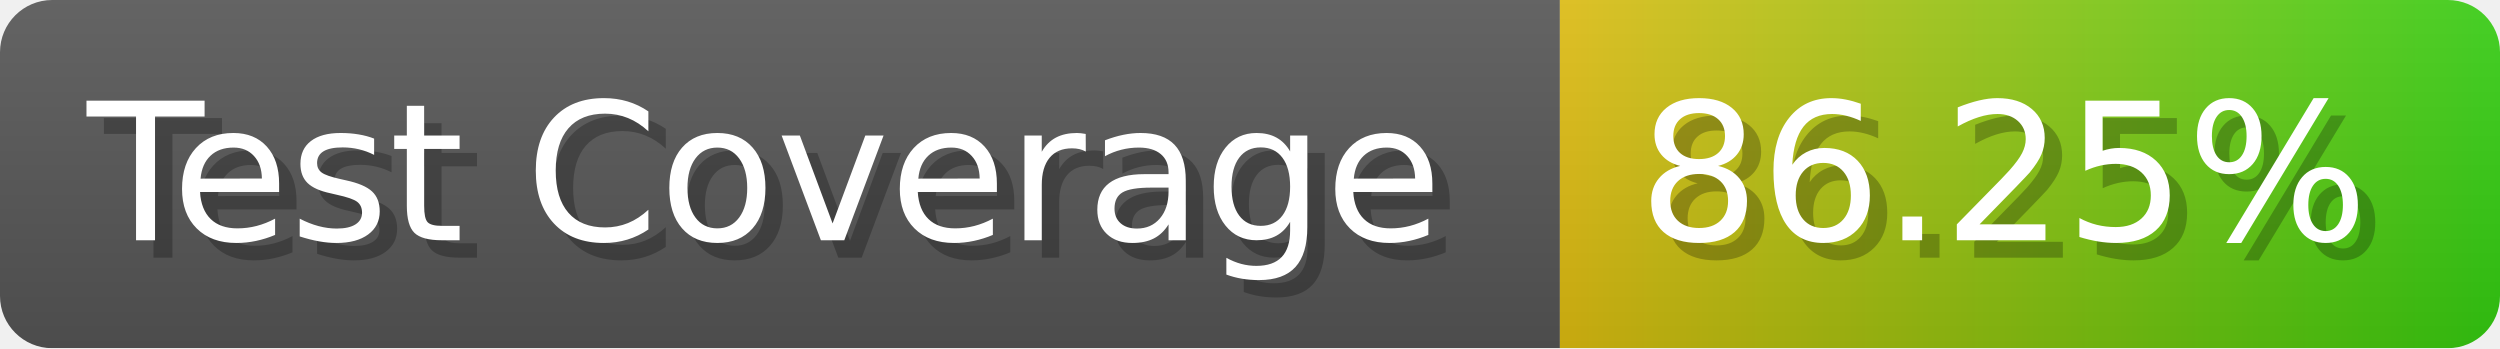
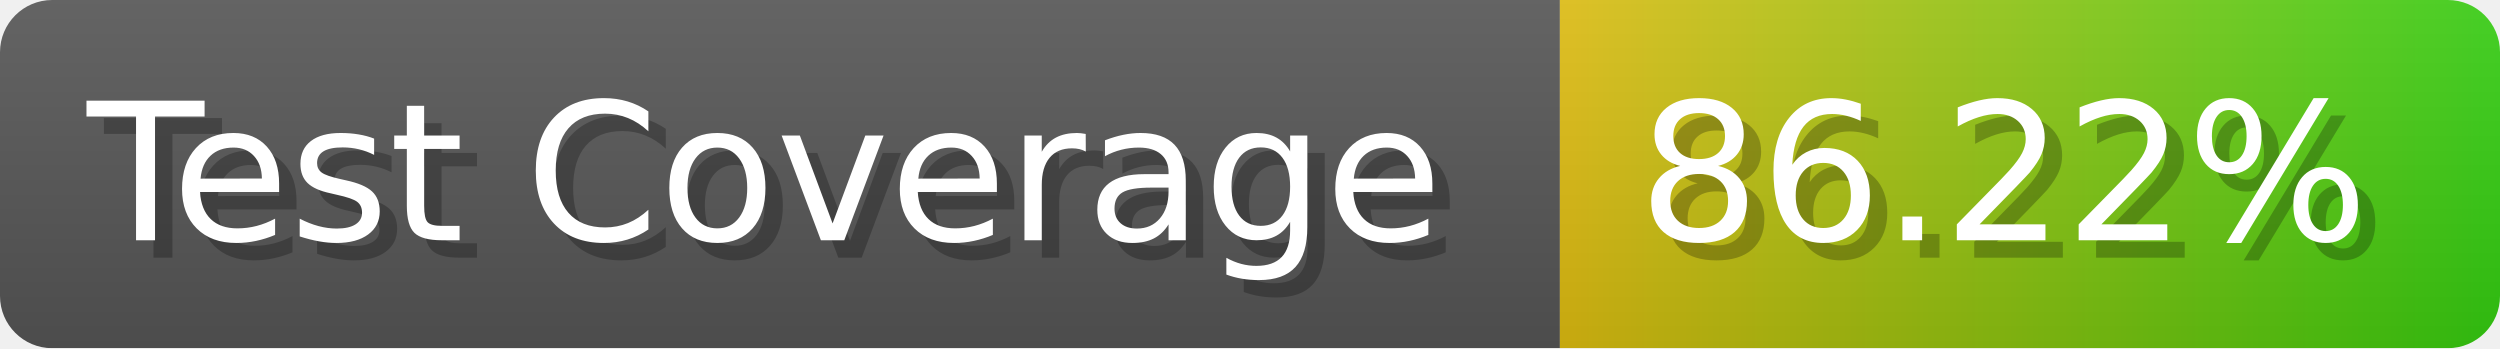
- <svg xmlns="http://www.w3.org/2000/svg" width="143.6" height="20" viewBox="0 0 1436 200" role="img" aria-label="Test Coverage: 86.25%">
+ <svg xmlns="http://www.w3.org/2000/svg" width="143.6" height="20" viewBox="0 0 1436 200" role="img" aria-label="Test Coverage: 86.22%">
  <linearGradient id="a" x2="0" y2="100%">
    <stop offset="0" stop-opacity=".1" stop-color="#EEE" />
    <stop offset="1" stop-opacity=".1" />
  </linearGradient>
  <mask id="m">
    <rect width="1436" height="200" rx="30" fill="#FFF" />
  </mask>
  <g mask="url(#m)">
    <rect width="896" height="200" fill="#555" />
    <rect width="540" height="200" fill="url(#x)" x="896" />
    <rect width="1436" height="200" fill="url(#a)" />
  </g>
  <g aria-hidden="true" fill="#fff" text-anchor="start" font-family="Verdana,DejaVu Sans,sans-serif" font-size="110">
    <text x="60" y="148" textLength="796" fill="#000" opacity="0.25">Test Coverage</text>
    <text x="50" y="138" textLength="796">Test Coverage</text>
-     <text x="951" y="148" textLength="440" fill="#000" opacity="0.25">86.25%</text>
-     <text x="941" y="138" textLength="440">86.25%</text>
+     <text x="951" y="148" textLength="440" fill="#000" opacity="0.25">86.22%</text>
+     <text x="941" y="138" textLength="440">86.22%</text>
  </g>
  <linearGradient id="x" x1="0%" y1="0%" x2="100%" y2="0%">
    <stop offset="0%" style="stop-color:#DB1" />
    <stop offset="100%" style="stop-color:#3C1" />
  </linearGradient>
</svg>
